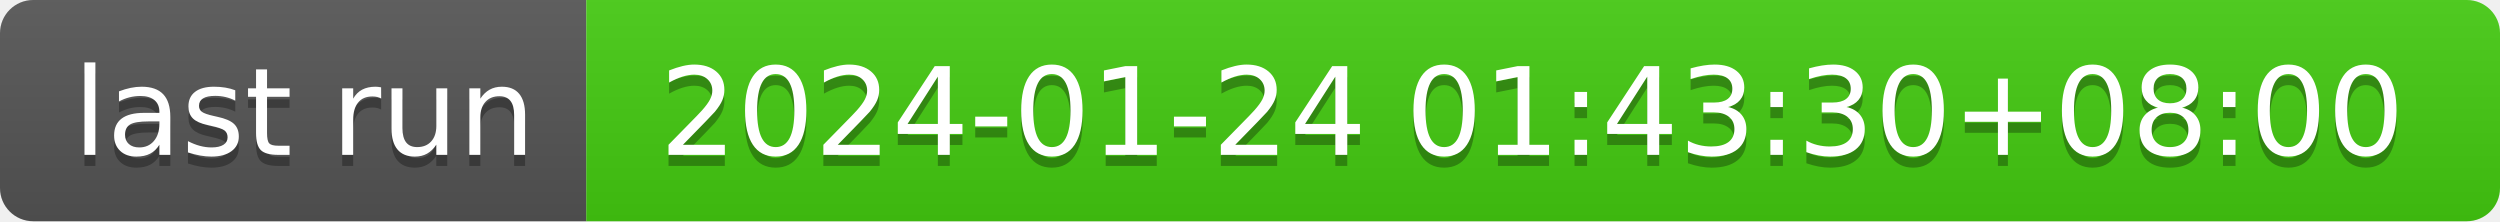
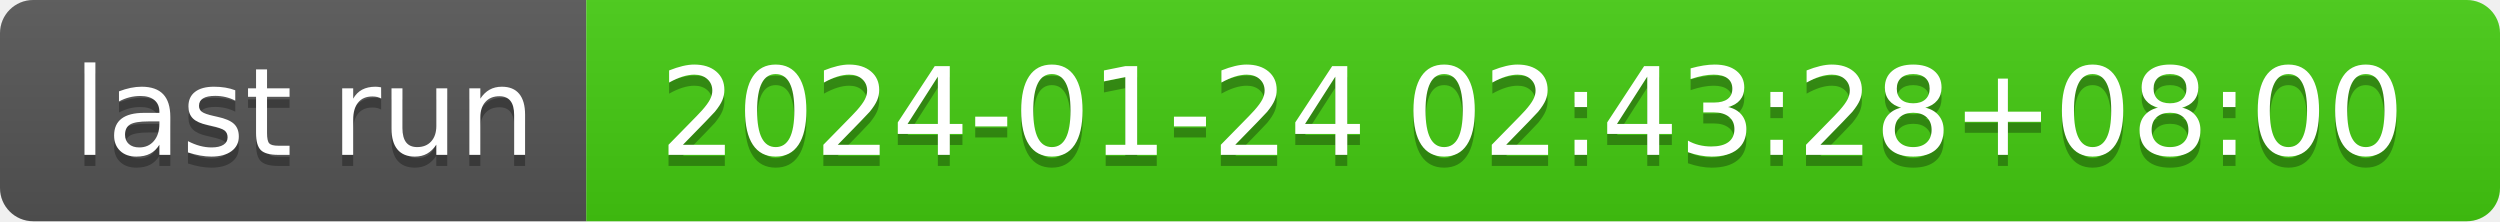
- <svg xmlns="http://www.w3.org/2000/svg" width="226" height="20" role="img" aria-label="last run: 2024-01-24 01:43:30+08:00">
+ <svg xmlns="http://www.w3.org/2000/svg" width="226" height="20" role="img" aria-label="last run: 2024-01-24 02:43:28+08:00">
  <linearGradient id="s" x2="0" y2="100%">
    <stop offset="0" stop-color="#bbb" stop-opacity=".1" />
    <stop offset="1" stop-opacity=".1" />
  </linearGradient>
  <clipPath id="r">
    <rect width="226" height="20" rx="3" fill="#fff" />
  </clipPath>
  <g clip-path="url(#r)">
    <rect width="53" height="20" fill="#555" />
    <rect x="53" width="173" height="20" fill="#4c1" />
    <rect width="226" height="20" fill="url(#s)" />
  </g>
  <g fill="#fff" text-anchor="middle" font-family="Verdana,Geneva,DejaVu Sans,sans-serif" text-rendering="geometricPrecision" font-size="110">
    <text aria-hidden="true" x="275" y="150" fill="#010101" fill-opacity=".3" transform="scale(.1)" textLength="430">last run</text>
    <text x="275" y="140" transform="scale(.1)" fill="#fff" textLength="430">last run</text>
-     <text aria-hidden="true" x="1385" y="150" fill="#010101" fill-opacity=".3" transform="scale(.1)" textLength="1630">2024-01-24 01:43:30+08:00</text>
-     <text x="1385" y="140" transform="scale(.1)" fill="#fff" textLength="1630">2024-01-24 01:43:30+08:00</text>
+     <text aria-hidden="true" x="1385" y="150" fill="#010101" fill-opacity=".3" transform="scale(.1)" textLength="1630">2024-01-24 02:43:28+08:00</text>
+     <text x="1385" y="140" transform="scale(.1)" fill="#fff" textLength="1630">2024-01-24 02:43:28+08:00</text>
  </g>
</svg>
